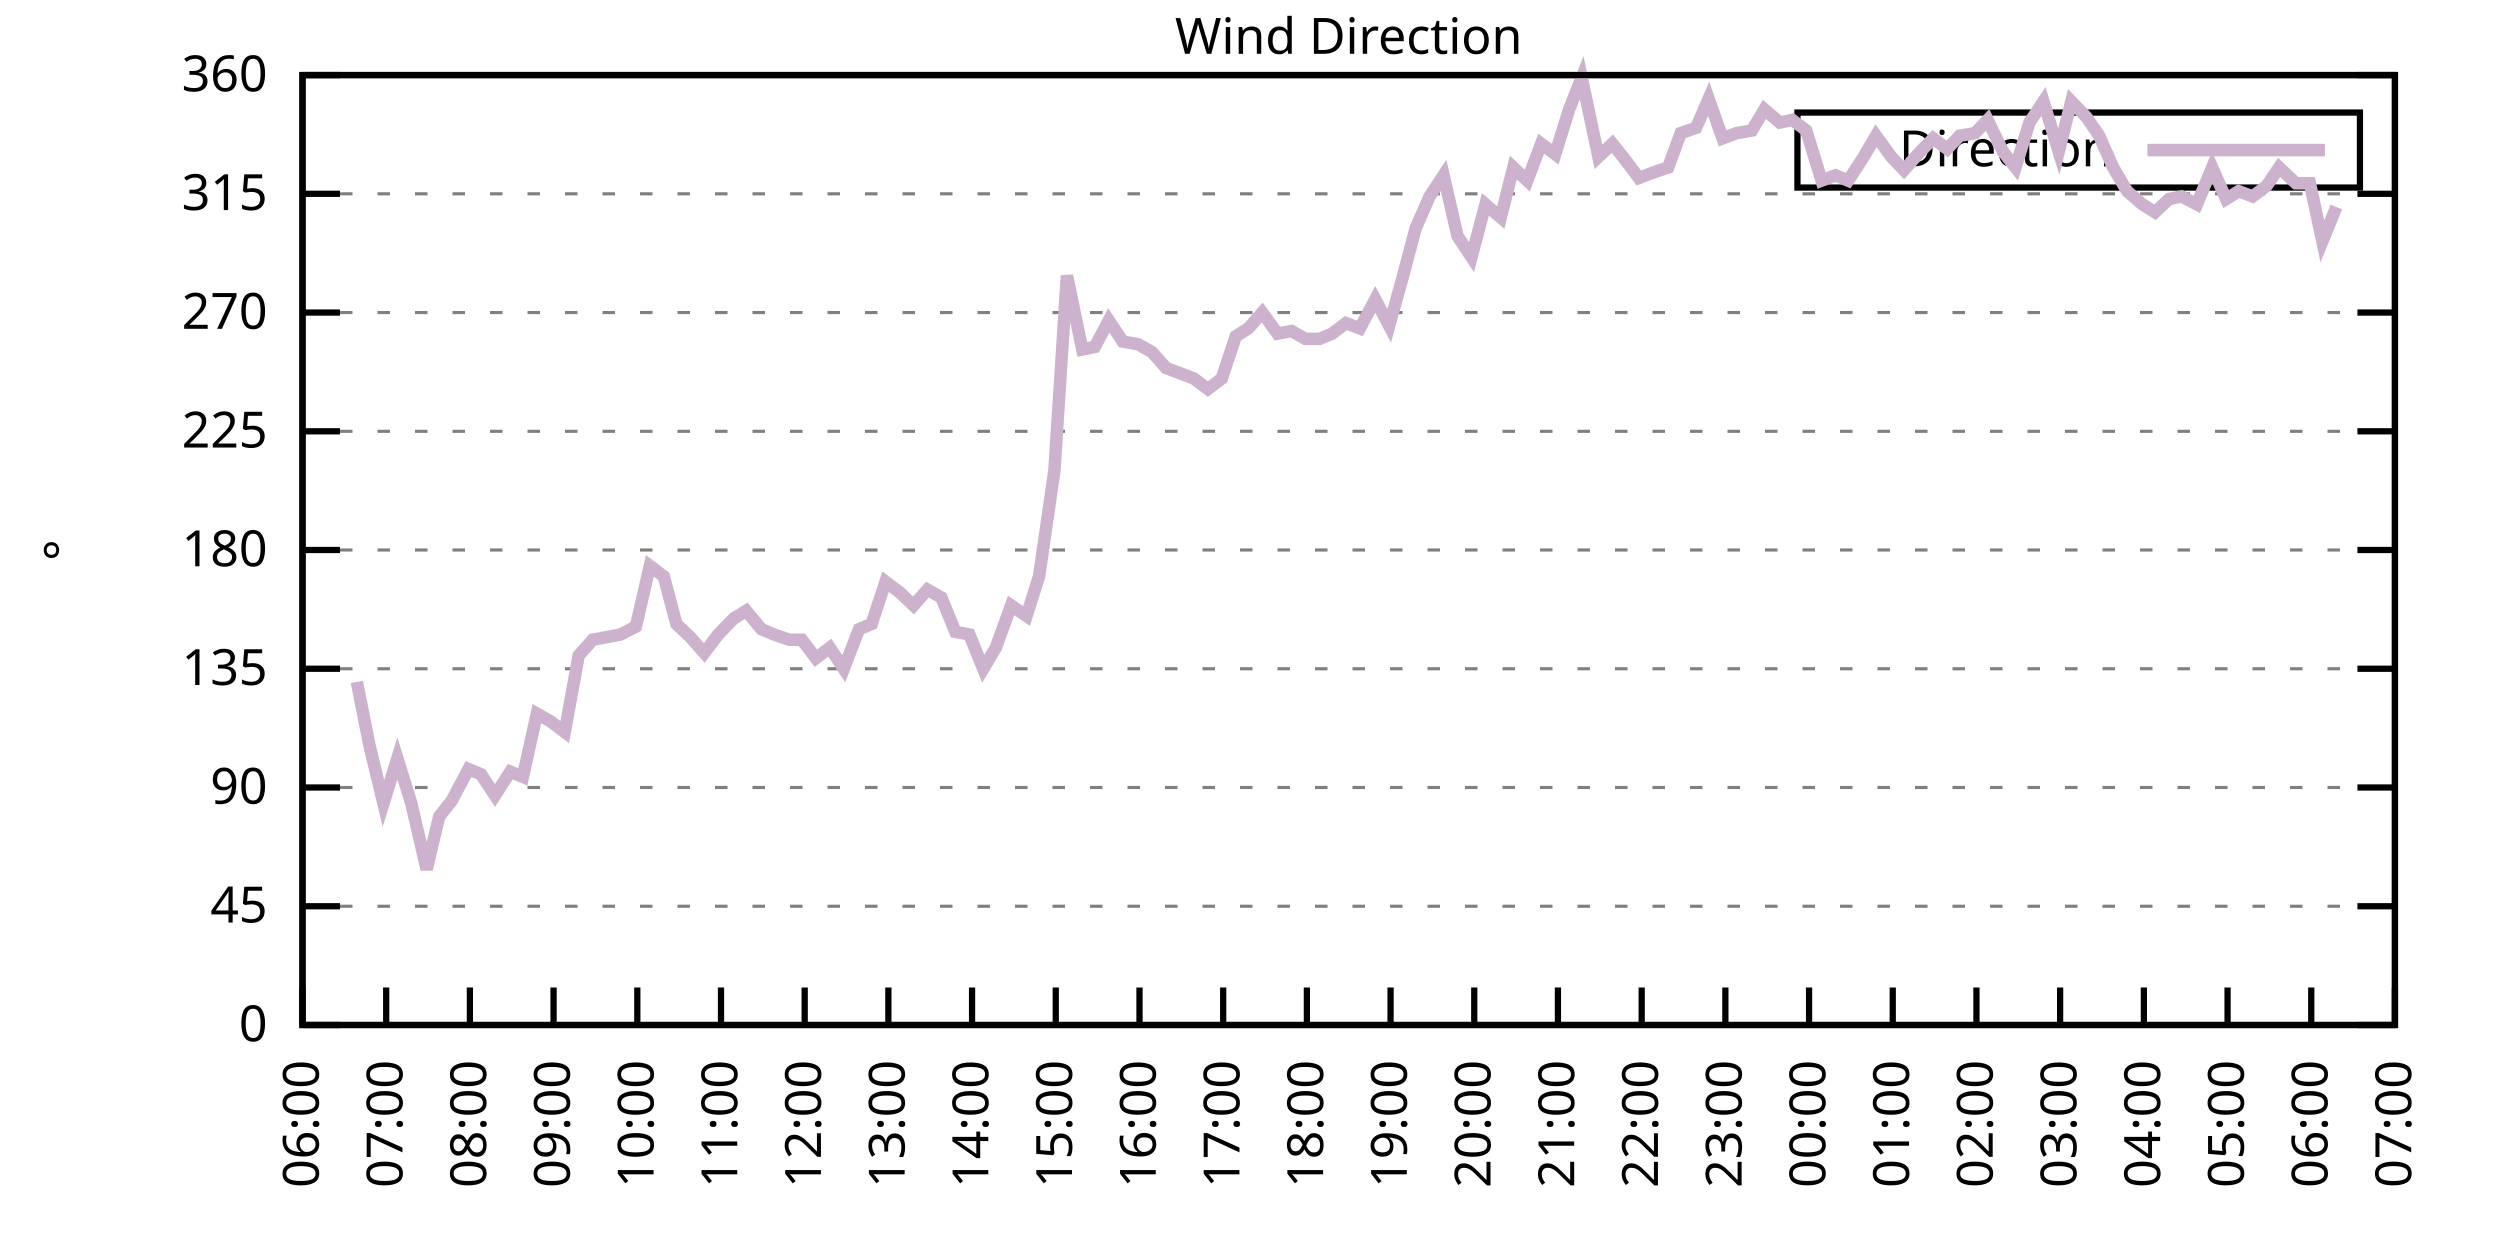
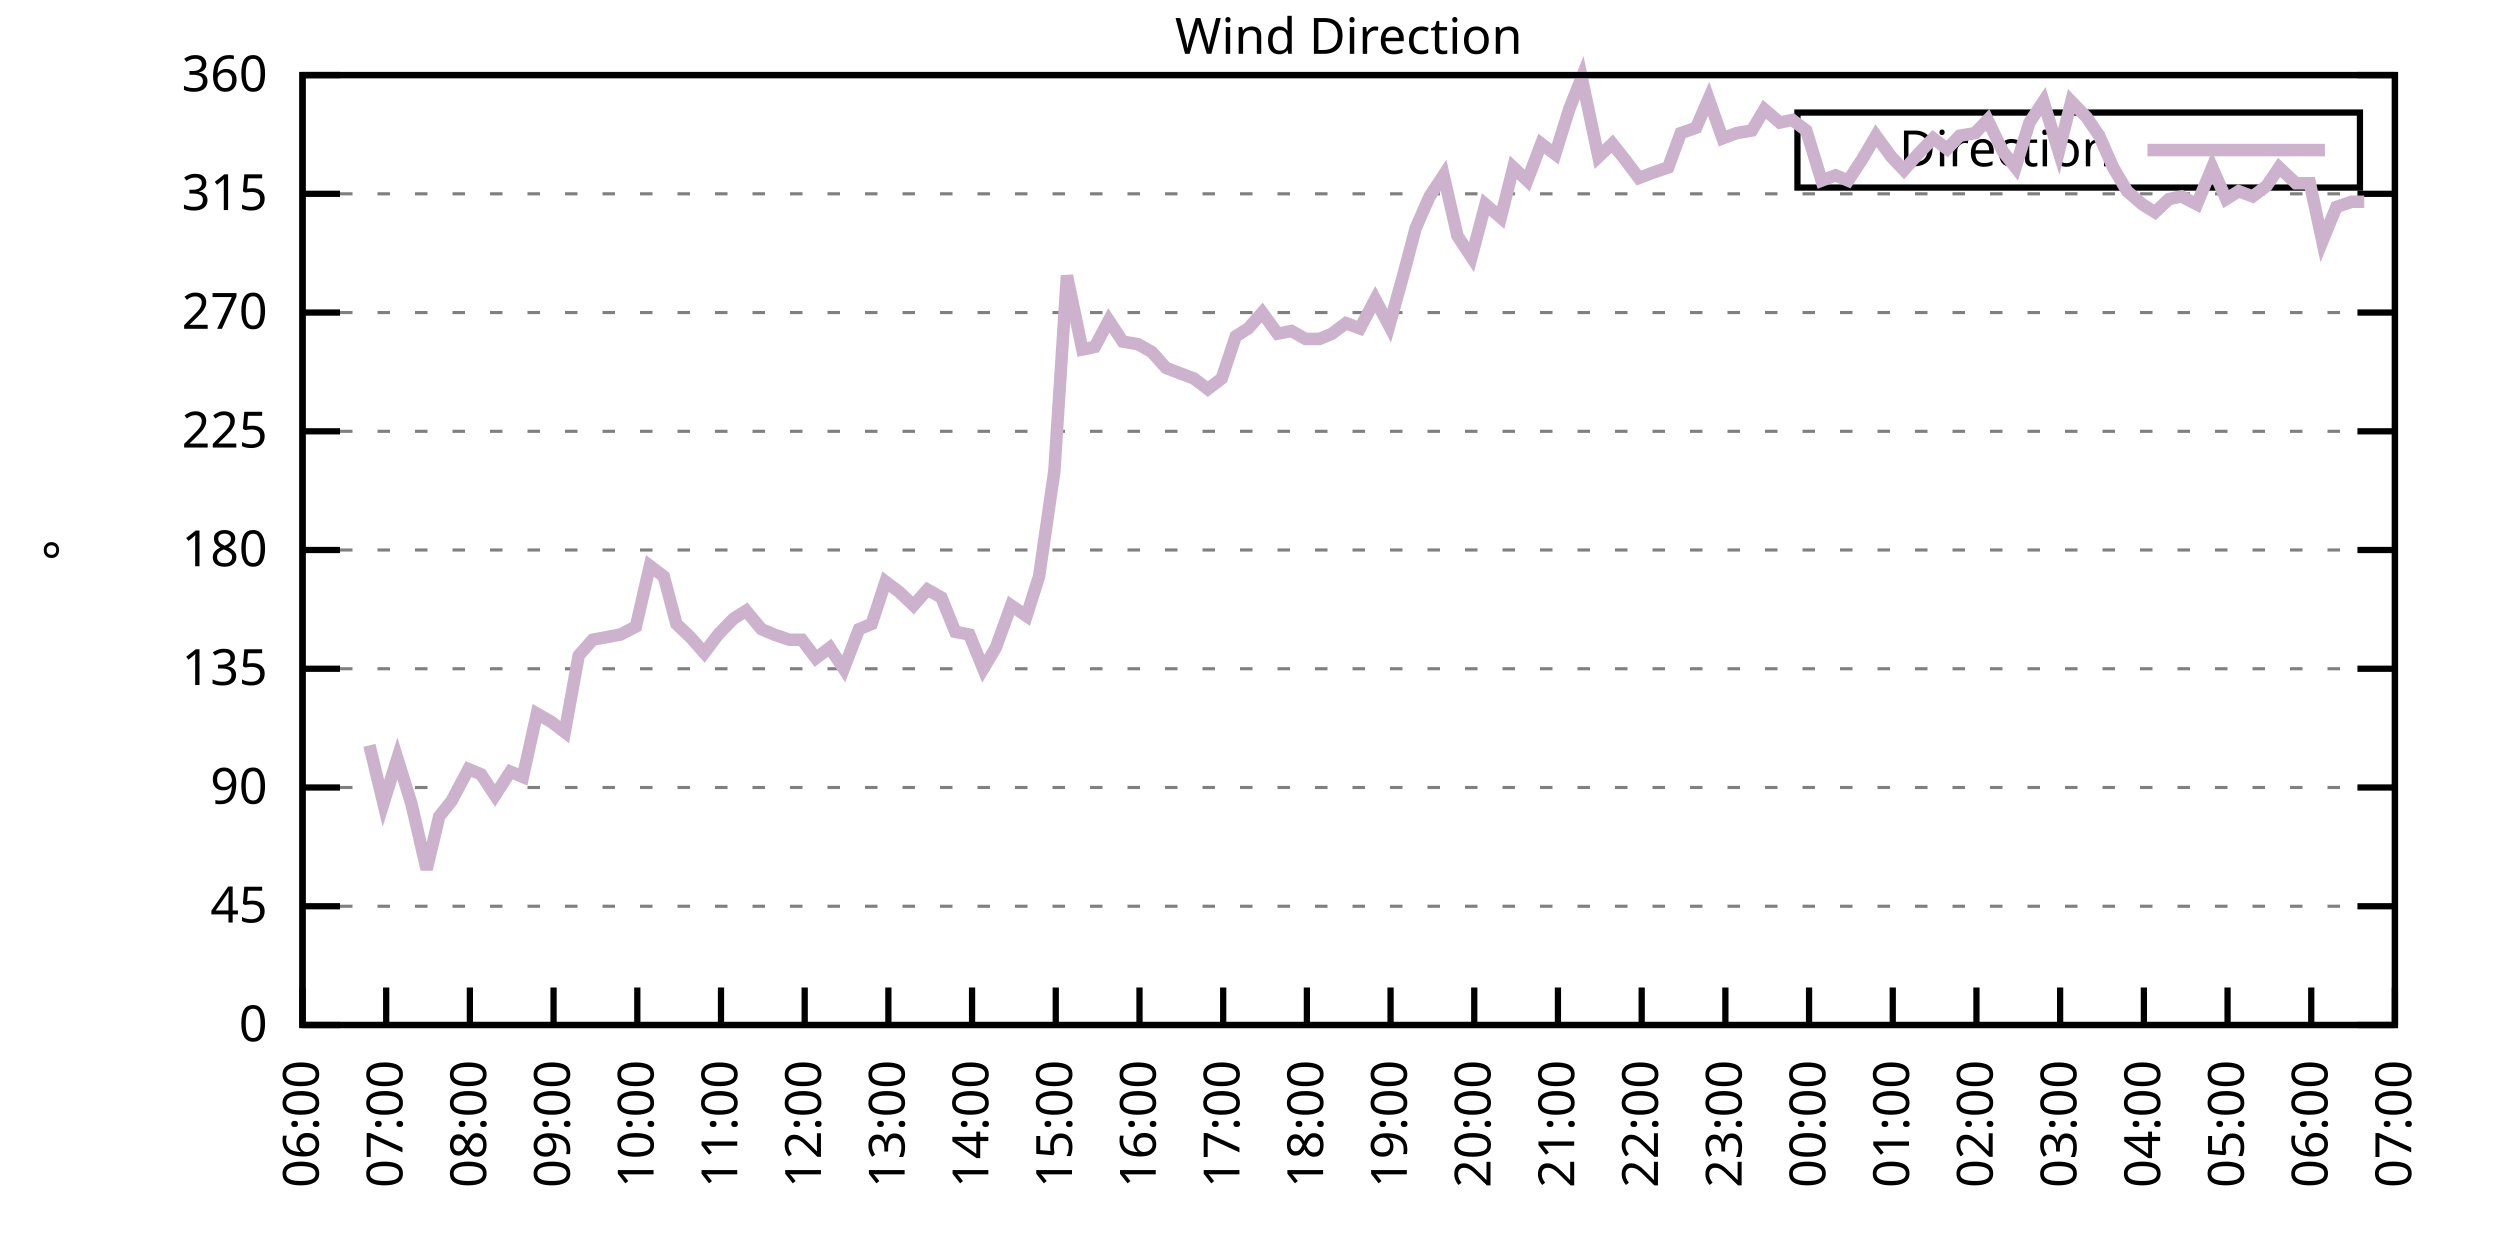
<svg xmlns="http://www.w3.org/2000/svg" xmlns:xlink="http://www.w3.org/1999/xlink" width="400" height="200" viewBox="0 0 400 200">
  <g id="gnuplot_canvas">
    <rect x="0" y="0" width="400" height="200" fill="none" />
    <defs>
      <circle id="gpDot" r="0.5" stroke-width="0.5" stroke="currentColor" />
      <path id="gpPt0" stroke-width="0.333" stroke="currentColor" d="M-1,0 h2 M0,-1 v2" />
      <path id="gpPt1" stroke-width="0.333" stroke="currentColor" d="M-1,-1 L1,1 M1,-1 L-1,1" />
      <path id="gpPt2" stroke-width="0.333" stroke="currentColor" d="M-1,0 L1,0 M0,-1 L0,1 M-1,-1 L1,1 M-1,1 L1,-1" />
      <rect id="gpPt3" stroke-width="0.333" stroke="currentColor" x="-1" y="-1" width="2" height="2" />
      <rect id="gpPt4" stroke-width="0.333" stroke="currentColor" fill="currentColor" x="-1" y="-1" width="2" height="2" />
      <circle id="gpPt5" stroke-width="0.333" stroke="currentColor" cx="0" cy="0" r="1" />
      <use xlink:href="#gpPt5" id="gpPt6" fill="currentColor" stroke="none" />
      <path id="gpPt7" stroke-width="0.333" stroke="currentColor" d="M0,-1.33 L-1.33,0.67 L1.33,0.67 z" />
      <use xlink:href="#gpPt7" id="gpPt8" fill="currentColor" stroke="none" />
      <use xlink:href="#gpPt7" id="gpPt9" stroke="currentColor" transform="rotate(180)" />
      <use xlink:href="#gpPt9" id="gpPt10" fill="currentColor" stroke="none" />
      <use xlink:href="#gpPt3" id="gpPt11" stroke="currentColor" transform="rotate(45)" />
      <use xlink:href="#gpPt11" id="gpPt12" fill="currentColor" stroke="none" />
      <path id="gpPt13" stroke-width="0.333" stroke="currentColor" d="M0,1.330 L1.265,0.411 L0.782,-1.067 L-0.782,-1.076 L-1.265,0.411 z" />
      <use xlink:href="#gpPt13" id="gpPt14" fill="currentColor" stroke="none" />
      <filter id="textbox" filterUnits="objectBoundingBox" x="0" y="0" height="1" width="1">
        <feFlood flood-color="white" flood-opacity="1" result="bgnd" />
        <feComposite in="SourceGraphic" in2="bgnd" operator="atop" />
      </filter>
      <filter id="greybox" filterUnits="objectBoundingBox" x="0" y="0" height="1" width="1">
        <feFlood flood-color="lightgrey" flood-opacity="1" result="grey" />
        <feComposite in="SourceGraphic" in2="grey" operator="atop" />
      </filter>
    </defs>
    <g fill="none" color="white" stroke="currentColor" stroke-width="1.00" stroke-linecap="butt" stroke-linejoin="miter">
</g>
    <g fill="none" color="black" stroke="currentColor" stroke-width="1.00" stroke-linecap="butt" stroke-linejoin="miter">
      <g stroke="none" shape-rendering="crispEdges">
        <polygon fill="rgb(255, 255, 255)" points="48.40,164.00 383.18,164.00 383.18,12.02 48.40,12.02 " />
      </g>
    </g>
    <g fill="none" color="black" stroke="currentColor" stroke-width="1.00" stroke-linecap="butt" stroke-linejoin="miter">
</g>
    <g fill="none" color="black" stroke="black" stroke-width="0.50" stroke-linecap="butt" stroke-linejoin="miter">
</g>
    <g fill="none" color="gray" stroke="currentColor" stroke-width="0.50" stroke-linecap="butt" stroke-linejoin="miter">
      <path stroke="gray" stroke-dasharray="2,4" class="gridline" d="M48.40,164.00 L383.19,164.00  " />
    </g>
    <g fill="none" color="gray" stroke="gray" stroke-width="1.00" stroke-linecap="butt" stroke-linejoin="miter">
</g>
    <g fill="none" color="black" stroke="currentColor" stroke-width="1.00" stroke-linecap="butt" stroke-linejoin="miter">
      <path stroke="black" d="M48.40,164.00 L54.40,164.00 M383.19,164.00 L377.19,164.00  " />
      <g transform="translate(42.80,166.60)" stroke="none" fill="black" font-family="Sans" font-size="8.00" text-anchor="end">
        <text>
          <tspan font-family="Sans"> 0</tspan>
        </text>
      </g>
    </g>
    <g fill="none" color="black" stroke="currentColor" stroke-width="1.00" stroke-linecap="butt" stroke-linejoin="miter">
</g>
    <g fill="none" color="black" stroke="black" stroke-width="0.50" stroke-linecap="butt" stroke-linejoin="miter">
</g>
    <g fill="none" color="gray" stroke="currentColor" stroke-width="0.50" stroke-linecap="butt" stroke-linejoin="miter">
      <path stroke="gray" stroke-dasharray="2,4" class="gridline" d="M48.40,145.00 L383.19,145.00  " />
    </g>
    <g fill="none" color="gray" stroke="gray" stroke-width="1.00" stroke-linecap="butt" stroke-linejoin="miter">
</g>
    <g fill="none" color="black" stroke="currentColor" stroke-width="1.00" stroke-linecap="butt" stroke-linejoin="miter">
      <path stroke="black" d="M48.40,145.00 L54.40,145.00 M383.19,145.00 L377.19,145.00  " />
      <g transform="translate(42.80,147.60)" stroke="none" fill="black" font-family="Sans" font-size="8.00" text-anchor="end">
        <text>
          <tspan font-family="Sans"> 45</tspan>
        </text>
      </g>
    </g>
    <g fill="none" color="black" stroke="currentColor" stroke-width="1.00" stroke-linecap="butt" stroke-linejoin="miter">
</g>
    <g fill="none" color="black" stroke="black" stroke-width="0.50" stroke-linecap="butt" stroke-linejoin="miter">
</g>
    <g fill="none" color="gray" stroke="currentColor" stroke-width="0.50" stroke-linecap="butt" stroke-linejoin="miter">
      <path stroke="gray" stroke-dasharray="2,4" class="gridline" d="M48.40,126.00 L383.19,126.00  " />
    </g>
    <g fill="none" color="gray" stroke="gray" stroke-width="1.00" stroke-linecap="butt" stroke-linejoin="miter">
</g>
    <g fill="none" color="black" stroke="currentColor" stroke-width="1.00" stroke-linecap="butt" stroke-linejoin="miter">
      <path stroke="black" d="M48.40,126.00 L54.40,126.00 M383.19,126.00 L377.19,126.00  " />
      <g transform="translate(42.80,128.60)" stroke="none" fill="black" font-family="Sans" font-size="8.00" text-anchor="end">
        <text>
          <tspan font-family="Sans"> 90</tspan>
        </text>
      </g>
    </g>
    <g fill="none" color="black" stroke="currentColor" stroke-width="1.00" stroke-linecap="butt" stroke-linejoin="miter">
</g>
    <g fill="none" color="black" stroke="black" stroke-width="0.50" stroke-linecap="butt" stroke-linejoin="miter">
</g>
    <g fill="none" color="gray" stroke="currentColor" stroke-width="0.50" stroke-linecap="butt" stroke-linejoin="miter">
      <path stroke="gray" stroke-dasharray="2,4" class="gridline" d="M48.40,107.00 L383.19,107.00  " />
    </g>
    <g fill="none" color="gray" stroke="gray" stroke-width="1.00" stroke-linecap="butt" stroke-linejoin="miter">
</g>
    <g fill="none" color="black" stroke="currentColor" stroke-width="1.00" stroke-linecap="butt" stroke-linejoin="miter">
      <path stroke="black" d="M48.40,107.00 L54.40,107.00 M383.19,107.00 L377.19,107.00  " />
      <g transform="translate(42.80,109.60)" stroke="none" fill="black" font-family="Sans" font-size="8.00" text-anchor="end">
        <text>
          <tspan font-family="Sans"> 135</tspan>
        </text>
      </g>
    </g>
    <g fill="none" color="black" stroke="currentColor" stroke-width="1.00" stroke-linecap="butt" stroke-linejoin="miter">
</g>
    <g fill="none" color="black" stroke="black" stroke-width="0.50" stroke-linecap="butt" stroke-linejoin="miter">
</g>
    <g fill="none" color="gray" stroke="currentColor" stroke-width="0.50" stroke-linecap="butt" stroke-linejoin="miter">
      <path stroke="gray" stroke-dasharray="2,4" class="gridline" d="M48.40,88.00 L383.19,88.00  " />
    </g>
    <g fill="none" color="gray" stroke="gray" stroke-width="1.00" stroke-linecap="butt" stroke-linejoin="miter">
</g>
    <g fill="none" color="black" stroke="currentColor" stroke-width="1.00" stroke-linecap="butt" stroke-linejoin="miter">
      <path stroke="black" d="M48.40,88.00 L54.40,88.00 M383.19,88.00 L377.19,88.00  " />
      <g transform="translate(42.80,90.60)" stroke="none" fill="black" font-family="Sans" font-size="8.00" text-anchor="end">
        <text>
          <tspan font-family="Sans"> 180</tspan>
        </text>
      </g>
    </g>
    <g fill="none" color="black" stroke="currentColor" stroke-width="1.00" stroke-linecap="butt" stroke-linejoin="miter">
</g>
    <g fill="none" color="black" stroke="black" stroke-width="0.50" stroke-linecap="butt" stroke-linejoin="miter">
</g>
    <g fill="none" color="gray" stroke="currentColor" stroke-width="0.50" stroke-linecap="butt" stroke-linejoin="miter">
      <path stroke="gray" stroke-dasharray="2,4" class="gridline" d="M48.40,69.01 L383.19,69.01  " />
    </g>
    <g fill="none" color="gray" stroke="gray" stroke-width="1.00" stroke-linecap="butt" stroke-linejoin="miter">
</g>
    <g fill="none" color="black" stroke="currentColor" stroke-width="1.00" stroke-linecap="butt" stroke-linejoin="miter">
      <path stroke="black" d="M48.40,69.01 L54.40,69.01 M383.19,69.01 L377.19,69.01  " />
      <g transform="translate(42.80,71.61)" stroke="none" fill="black" font-family="Sans" font-size="8.00" text-anchor="end">
        <text>
          <tspan font-family="Sans"> 225</tspan>
        </text>
      </g>
    </g>
    <g fill="none" color="black" stroke="currentColor" stroke-width="1.00" stroke-linecap="butt" stroke-linejoin="miter">
</g>
    <g fill="none" color="black" stroke="black" stroke-width="0.50" stroke-linecap="butt" stroke-linejoin="miter">
</g>
    <g fill="none" color="gray" stroke="currentColor" stroke-width="0.50" stroke-linecap="butt" stroke-linejoin="miter">
      <path stroke="gray" stroke-dasharray="2,4" class="gridline" d="M48.40,50.01 L383.19,50.01  " />
    </g>
    <g fill="none" color="gray" stroke="gray" stroke-width="1.00" stroke-linecap="butt" stroke-linejoin="miter">
</g>
    <g fill="none" color="black" stroke="currentColor" stroke-width="1.00" stroke-linecap="butt" stroke-linejoin="miter">
      <path stroke="black" d="M48.40,50.01 L54.40,50.01 M383.19,50.01 L377.19,50.01  " />
      <g transform="translate(42.80,52.61)" stroke="none" fill="black" font-family="Sans" font-size="8.00" text-anchor="end">
        <text>
          <tspan font-family="Sans"> 270</tspan>
        </text>
      </g>
    </g>
    <g fill="none" color="black" stroke="currentColor" stroke-width="1.00" stroke-linecap="butt" stroke-linejoin="miter">
</g>
    <g fill="none" color="black" stroke="black" stroke-width="0.50" stroke-linecap="butt" stroke-linejoin="miter">
</g>
    <g fill="none" color="gray" stroke="currentColor" stroke-width="0.50" stroke-linecap="butt" stroke-linejoin="miter">
      <path stroke="gray" stroke-dasharray="2,4" class="gridline" d="M48.40,31.01 L383.19,31.01  " />
    </g>
    <g fill="none" color="gray" stroke="gray" stroke-width="1.00" stroke-linecap="butt" stroke-linejoin="miter">
</g>
    <g fill="none" color="black" stroke="currentColor" stroke-width="1.00" stroke-linecap="butt" stroke-linejoin="miter">
      <path stroke="black" d="M48.40,31.01 L54.40,31.01 M383.19,31.01 L377.19,31.01  " />
      <g transform="translate(42.80,33.61)" stroke="none" fill="black" font-family="Sans" font-size="8.00" text-anchor="end">
        <text>
          <tspan font-family="Sans"> 315</tspan>
        </text>
      </g>
    </g>
    <g fill="none" color="black" stroke="currentColor" stroke-width="1.00" stroke-linecap="butt" stroke-linejoin="miter">
</g>
    <g fill="none" color="black" stroke="black" stroke-width="0.50" stroke-linecap="butt" stroke-linejoin="miter">
</g>
    <g fill="none" color="gray" stroke="currentColor" stroke-width="0.50" stroke-linecap="butt" stroke-linejoin="miter">
      <path stroke="gray" stroke-dasharray="2,4" class="gridline" d="M48.40,12.01 L383.19,12.01  " />
    </g>
    <g fill="none" color="gray" stroke="gray" stroke-width="1.00" stroke-linecap="butt" stroke-linejoin="miter">
</g>
    <g fill="none" color="black" stroke="currentColor" stroke-width="1.00" stroke-linecap="butt" stroke-linejoin="miter">
      <path stroke="black" d="M48.40,12.01 L54.40,12.01 M383.19,12.01 L377.19,12.01  " />
      <g transform="translate(42.80,14.61)" stroke="none" fill="black" font-family="Sans" font-size="8.00" text-anchor="end">
        <text>
          <tspan font-family="Sans"> 360</tspan>
        </text>
      </g>
    </g>
    <g fill="none" color="black" stroke="currentColor" stroke-width="1.00" stroke-linecap="butt" stroke-linejoin="miter">
      <path stroke="black" d="M48.40,164.00 L48.40,158.00  " />
      <g transform="translate(51.00,169.60) rotate(270.00)" stroke="none" fill="black" font-family="Sans" font-size="8.00" text-anchor="end">
        <text>
          <tspan font-family="Sans">06:00</tspan>
        </text>
      </g>
    </g>
    <g fill="none" color="black" stroke="currentColor" stroke-width="1.00" stroke-linecap="butt" stroke-linejoin="miter">
      <path stroke="black" d="M61.79,164.00 L61.79,158.00  " />
      <g transform="translate(64.39,169.60) rotate(270.00)" stroke="none" fill="black" font-family="Sans" font-size="8.00" text-anchor="end">
        <text>
          <tspan font-family="Sans">07:00</tspan>
        </text>
      </g>
    </g>
    <g fill="none" color="black" stroke="currentColor" stroke-width="1.00" stroke-linecap="butt" stroke-linejoin="miter">
      <path stroke="black" d="M75.18,164.00 L75.18,158.00  " />
      <g transform="translate(77.78,169.60) rotate(270.00)" stroke="none" fill="black" font-family="Sans" font-size="8.00" text-anchor="end">
        <text>
          <tspan font-family="Sans">08:00</tspan>
        </text>
      </g>
    </g>
    <g fill="none" color="black" stroke="currentColor" stroke-width="1.00" stroke-linecap="butt" stroke-linejoin="miter">
      <path stroke="black" d="M88.57,164.00 L88.57,158.00  " />
      <g transform="translate(91.17,169.60) rotate(270.00)" stroke="none" fill="black" font-family="Sans" font-size="8.00" text-anchor="end">
        <text>
          <tspan font-family="Sans">09:00</tspan>
        </text>
      </g>
    </g>
    <g fill="none" color="black" stroke="currentColor" stroke-width="1.00" stroke-linecap="butt" stroke-linejoin="miter">
      <path stroke="black" d="M101.97,164.00 L101.97,158.00  " />
      <g transform="translate(104.57,169.60) rotate(270.00)" stroke="none" fill="black" font-family="Sans" font-size="8.00" text-anchor="end">
        <text>
          <tspan font-family="Sans">10:00</tspan>
        </text>
      </g>
    </g>
    <g fill="none" color="black" stroke="currentColor" stroke-width="1.00" stroke-linecap="butt" stroke-linejoin="miter">
      <path stroke="black" d="M115.36,164.00 L115.36,158.00  " />
      <g transform="translate(117.96,169.60) rotate(270.00)" stroke="none" fill="black" font-family="Sans" font-size="8.00" text-anchor="end">
        <text>
          <tspan font-family="Sans">11:00</tspan>
        </text>
      </g>
    </g>
    <g fill="none" color="black" stroke="currentColor" stroke-width="1.00" stroke-linecap="butt" stroke-linejoin="miter">
      <path stroke="black" d="M128.75,164.00 L128.75,158.00  " />
      <g transform="translate(131.35,169.60) rotate(270.00)" stroke="none" fill="black" font-family="Sans" font-size="8.00" text-anchor="end">
        <text>
          <tspan font-family="Sans">12:00</tspan>
        </text>
      </g>
    </g>
    <g fill="none" color="black" stroke="currentColor" stroke-width="1.00" stroke-linecap="butt" stroke-linejoin="miter">
      <path stroke="black" d="M142.14,164.00 L142.14,158.00  " />
      <g transform="translate(144.74,169.60) rotate(270.00)" stroke="none" fill="black" font-family="Sans" font-size="8.00" text-anchor="end">
        <text>
          <tspan font-family="Sans">13:00</tspan>
        </text>
      </g>
    </g>
    <g fill="none" color="black" stroke="currentColor" stroke-width="1.00" stroke-linecap="butt" stroke-linejoin="miter">
      <path stroke="black" d="M155.53,164.00 L155.53,158.00  " />
      <g transform="translate(158.13,169.60) rotate(270.00)" stroke="none" fill="black" font-family="Sans" font-size="8.00" text-anchor="end">
        <text>
          <tspan font-family="Sans">14:00</tspan>
        </text>
      </g>
    </g>
    <g fill="none" color="black" stroke="currentColor" stroke-width="1.00" stroke-linecap="butt" stroke-linejoin="miter">
      <path stroke="black" d="M168.92,164.00 L168.92,158.00  " />
      <g transform="translate(171.52,169.60) rotate(270.00)" stroke="none" fill="black" font-family="Sans" font-size="8.00" text-anchor="end">
        <text>
          <tspan font-family="Sans">15:00</tspan>
        </text>
      </g>
    </g>
    <g fill="none" color="black" stroke="currentColor" stroke-width="1.00" stroke-linecap="butt" stroke-linejoin="miter">
      <path stroke="black" d="M182.32,164.00 L182.32,158.00  " />
      <g transform="translate(184.92,169.60) rotate(270.00)" stroke="none" fill="black" font-family="Sans" font-size="8.00" text-anchor="end">
        <text>
          <tspan font-family="Sans">16:00</tspan>
        </text>
      </g>
    </g>
    <g fill="none" color="black" stroke="currentColor" stroke-width="1.00" stroke-linecap="butt" stroke-linejoin="miter">
      <path stroke="black" d="M195.71,164.00 L195.71,158.00  " />
      <g transform="translate(198.31,169.60) rotate(270.00)" stroke="none" fill="black" font-family="Sans" font-size="8.00" text-anchor="end">
        <text>
          <tspan font-family="Sans">17:00</tspan>
        </text>
      </g>
    </g>
    <g fill="none" color="black" stroke="currentColor" stroke-width="1.00" stroke-linecap="butt" stroke-linejoin="miter">
      <path stroke="black" d="M209.10,164.00 L209.10,158.00  " />
      <g transform="translate(211.70,169.60) rotate(270.00)" stroke="none" fill="black" font-family="Sans" font-size="8.00" text-anchor="end">
        <text>
          <tspan font-family="Sans">18:00</tspan>
        </text>
      </g>
    </g>
    <g fill="none" color="black" stroke="currentColor" stroke-width="1.00" stroke-linecap="butt" stroke-linejoin="miter">
      <path stroke="black" d="M222.49,164.00 L222.49,158.00  " />
      <g transform="translate(225.09,169.60) rotate(270.00)" stroke="none" fill="black" font-family="Sans" font-size="8.00" text-anchor="end">
        <text>
          <tspan font-family="Sans">19:00</tspan>
        </text>
      </g>
    </g>
    <g fill="none" color="black" stroke="currentColor" stroke-width="1.00" stroke-linecap="butt" stroke-linejoin="miter">
      <path stroke="black" d="M235.88,164.00 L235.88,158.00  " />
      <g transform="translate(238.48,169.60) rotate(270.00)" stroke="none" fill="black" font-family="Sans" font-size="8.00" text-anchor="end">
        <text>
          <tspan font-family="Sans">20:00</tspan>
        </text>
      </g>
    </g>
    <g fill="none" color="black" stroke="currentColor" stroke-width="1.00" stroke-linecap="butt" stroke-linejoin="miter">
      <path stroke="black" d="M249.27,164.00 L249.27,158.00  " />
      <g transform="translate(251.87,169.60) rotate(270.00)" stroke="none" fill="black" font-family="Sans" font-size="8.00" text-anchor="end">
        <text>
          <tspan font-family="Sans">21:00</tspan>
        </text>
      </g>
    </g>
    <g fill="none" color="black" stroke="currentColor" stroke-width="1.00" stroke-linecap="butt" stroke-linejoin="miter">
      <path stroke="black" d="M262.67,164.00 L262.67,158.00  " />
      <g transform="translate(265.27,169.60) rotate(270.00)" stroke="none" fill="black" font-family="Sans" font-size="8.00" text-anchor="end">
        <text>
          <tspan font-family="Sans">22:00</tspan>
        </text>
      </g>
    </g>
    <g fill="none" color="black" stroke="currentColor" stroke-width="1.00" stroke-linecap="butt" stroke-linejoin="miter">
      <path stroke="black" d="M276.06,164.00 L276.06,158.00  " />
      <g transform="translate(278.66,169.60) rotate(270.00)" stroke="none" fill="black" font-family="Sans" font-size="8.00" text-anchor="end">
        <text>
          <tspan font-family="Sans">23:00</tspan>
        </text>
      </g>
    </g>
    <g fill="none" color="black" stroke="currentColor" stroke-width="1.00" stroke-linecap="butt" stroke-linejoin="miter">
      <path stroke="black" d="M289.45,164.00 L289.45,158.00  " />
      <g transform="translate(292.05,169.60) rotate(270.00)" stroke="none" fill="black" font-family="Sans" font-size="8.00" text-anchor="end">
        <text>
          <tspan font-family="Sans">00:00</tspan>
        </text>
      </g>
    </g>
    <g fill="none" color="black" stroke="currentColor" stroke-width="1.00" stroke-linecap="butt" stroke-linejoin="miter">
      <path stroke="black" d="M302.84,164.00 L302.84,158.00  " />
      <g transform="translate(305.44,169.60) rotate(270.00)" stroke="none" fill="black" font-family="Sans" font-size="8.00" text-anchor="end">
        <text>
          <tspan font-family="Sans">01:00</tspan>
        </text>
      </g>
    </g>
    <g fill="none" color="black" stroke="currentColor" stroke-width="1.00" stroke-linecap="butt" stroke-linejoin="miter">
      <path stroke="black" d="M316.23,164.00 L316.23,158.00  " />
      <g transform="translate(318.83,169.60) rotate(270.00)" stroke="none" fill="black" font-family="Sans" font-size="8.00" text-anchor="end">
        <text>
          <tspan font-family="Sans">02:00</tspan>
        </text>
      </g>
    </g>
    <g fill="none" color="black" stroke="currentColor" stroke-width="1.00" stroke-linecap="butt" stroke-linejoin="miter">
      <path stroke="black" d="M329.62,164.00 L329.62,158.00  " />
      <g transform="translate(332.22,169.60) rotate(270.00)" stroke="none" fill="black" font-family="Sans" font-size="8.00" text-anchor="end">
        <text>
          <tspan font-family="Sans">03:00</tspan>
        </text>
      </g>
    </g>
    <g fill="none" color="black" stroke="currentColor" stroke-width="1.00" stroke-linecap="butt" stroke-linejoin="miter">
      <path stroke="black" d="M343.02,164.00 L343.02,158.00  " />
      <g transform="translate(345.62,169.60) rotate(270.00)" stroke="none" fill="black" font-family="Sans" font-size="8.00" text-anchor="end">
        <text>
          <tspan font-family="Sans">04:00</tspan>
        </text>
      </g>
    </g>
    <g fill="none" color="black" stroke="currentColor" stroke-width="1.00" stroke-linecap="butt" stroke-linejoin="miter">
      <path stroke="black" d="M356.41,164.00 L356.41,158.00  " />
      <g transform="translate(359.01,169.60) rotate(270.00)" stroke="none" fill="black" font-family="Sans" font-size="8.00" text-anchor="end">
        <text>
          <tspan font-family="Sans">05:00</tspan>
        </text>
      </g>
    </g>
    <g fill="none" color="black" stroke="currentColor" stroke-width="1.00" stroke-linecap="butt" stroke-linejoin="miter">
      <path stroke="black" d="M369.80,164.00 L369.80,158.00  " />
      <g transform="translate(372.40,169.60) rotate(270.00)" stroke="none" fill="black" font-family="Sans" font-size="8.00" text-anchor="end">
        <text>
          <tspan font-family="Sans">06:00</tspan>
        </text>
      </g>
    </g>
    <g fill="none" color="black" stroke="currentColor" stroke-width="1.00" stroke-linecap="butt" stroke-linejoin="miter">
      <path stroke="black" d="M383.19,164.00 L383.19,158.00  " />
      <g transform="translate(385.79,169.60) rotate(270.00)" stroke="none" fill="black" font-family="Sans" font-size="8.00" text-anchor="end">
        <text>
          <tspan font-family="Sans">07:00</tspan>
        </text>
      </g>
    </g>
    <g fill="none" color="black" stroke="currentColor" stroke-width="1.00" stroke-linecap="butt" stroke-linejoin="miter">
</g>
    <g fill="none" color="black" stroke="currentColor" stroke-width="1.00" stroke-linecap="butt" stroke-linejoin="miter">
      <path stroke="black" d="M48.40,12.01 L48.40,164.00 L383.19,164.00 L383.19,12.01 L48.40,12.01 Z  " />
    </g>
    <g fill="none" color="black" stroke="currentColor" stroke-width="1.00" stroke-linecap="butt" stroke-linejoin="miter">
</g>
    <g fill="none" color="black" stroke="currentColor" stroke-width="1.00" stroke-linecap="butt" stroke-linejoin="miter">
      <path stroke="black" d="M287.59,30.01 L287.59,18.01 L377.59,18.01 L377.59,30.01 L287.59,30.01 Z  " />
    </g>
    <g id="Wind_direction_plot_1">
      <g fill="none" color="white" stroke="black" stroke-width="2.00" stroke-linecap="butt" stroke-linejoin="miter">
</g>
      <g fill="none" color="black" stroke="currentColor" stroke-width="2.00" stroke-linecap="butt" stroke-linejoin="miter">
        <g transform="translate(337.99,26.61)" stroke="none" fill="black" font-family="Sans" font-size="8.00" text-anchor="end">
          <text>
            <tspan font-family="Sans">Direction</tspan>
          </text>
        </g>
      </g>
      <g fill="none" color="black" stroke="currentColor" stroke-width="2.00" stroke-linecap="butt" stroke-linejoin="miter">
-         <path stroke="rgb(204, 178, 204)" d="M343.59,24.01 L371.99,24.01 M57.10,109.11 L59.11,119.25 L61.35,128.54 L63.58,121.36 L65.81,128.54 L68.26,139.09   L70.27,130.65 L72.28,128.11 L74.96,123.05 L76.97,123.89 L79.20,127.27 L81.66,123.47 L83.66,124.31 L85.90,114.18   L88.13,115.45 L90.36,117.14 L92.59,104.89 L94.82,102.36 L97.06,101.94 L99.29,101.52 L101.74,100.25 L103.98,90.54   L106.21,92.23 L108.22,99.83 L110.45,101.94 L112.68,104.47 L114.91,101.52 L117.37,98.98 L119.38,97.72 L121.83,100.67   L123.84,101.52 L126.29,102.36 L128.30,102.36 L130.54,105.31 L132.77,103.63 L135.00,107.00 L137.45,100.67 L139.46,99.83   L141.69,93.07 L143.93,94.76 L146.16,96.87 L148.39,94.34 L150.62,95.60 L152.85,101.09 L155.09,101.52 L157.32,107.00   L159.33,103.63 L161.78,96.87 L164.24,98.56 L166.25,92.23 L168.70,75.34 L170.71,44.10 L173.17,55.92 L175.17,55.50   L177.41,51.27 L179.64,54.65 L182.09,55.07 L184.32,56.34 L186.56,58.87 L188.79,59.72 L191.02,60.56 L193.25,62.25   L195.48,60.56 L197.72,53.81 L199.73,52.54 L201.96,50.01 L204.41,53.39 L206.64,52.96 L208.88,54.23 L211.11,54.23   L213.12,53.39 L215.35,51.70 L217.58,52.54 L220.04,47.90 L222.27,52.12 L224.50,44.10 L226.51,36.50 L228.74,31.43   L230.97,28.05 L233.20,37.76 L235.44,41.14 L237.67,32.70 L240.12,34.81 L242.13,26.79 L244.36,28.90 L246.60,22.99   L248.83,24.68 L251.06,17.50 L253.07,12.43 L255.75,25.10 L257.98,22.99 L259.99,25.52 L262.22,28.48 L264.45,27.63   L266.91,26.79 L268.92,21.30 L271.37,20.45 L273.38,15.81 L275.61,22.14 L277.84,21.30 L280.30,20.88 L282.31,17.50   L284.76,19.61 L286.77,19.19 L289.00,20.88 L291.46,28.90 L293.69,28.05 L295.70,28.90 L297.93,25.52 L300.16,21.72   L302.62,25.10 L304.63,27.21 L306.86,24.68 L309.31,22.14 L311.54,23.83 L313.55,21.72 L316.01,21.30 L318.02,19.19   L320.47,24.25 L322.48,26.79 L324.71,19.61 L326.95,16.23 L329.40,24.25 L331.41,16.23 L333.86,18.77 L335.87,21.72   L338.10,26.79 L340.34,30.59 L342.79,32.70 L344.80,33.96 L347.03,31.85 L349.04,31.43 L351.50,32.70 L353.95,26.79   L356.18,31.85 L358.19,30.59 L360.42,31.43 L362.66,29.74 L364.66,26.79 L367.34,29.32 L369.58,29.32 L371.58,38.61   L373.82,33.12  " />
+         <path stroke="rgb(204, 178, 204)" d="M343.59,24.01 L371.99,24.01 M59.11,119.25 L61.35,128.54 L63.58,121.36 L65.81,128.54 L68.26,139.09 L70.27,130.65   L72.28,128.11 L74.96,123.05 L76.97,123.89 L79.20,127.27 L81.66,123.47 L83.66,124.31 L85.90,114.18 L88.13,115.45   L90.36,117.14 L92.59,104.89 L94.82,102.36 L97.06,101.94 L99.29,101.52 L101.74,100.25 L103.98,90.54 L106.21,92.23   L108.22,99.83 L110.45,101.94 L112.68,104.47 L114.91,101.52 L117.37,98.98 L119.38,97.72 L121.83,100.67 L123.84,101.52   L126.29,102.36 L128.30,102.36 L130.54,105.31 L132.77,103.63 L135.00,107.00 L137.45,100.67 L139.46,99.83 L141.69,93.07   L143.93,94.76 L146.16,96.87 L148.39,94.34 L150.62,95.60 L152.85,101.09 L155.09,101.52 L157.32,107.00 L159.33,103.63   L161.78,96.87 L164.24,98.56 L166.25,92.23 L168.70,75.34 L170.71,44.10 L173.17,55.92 L175.17,55.50 L177.41,51.27   L179.64,54.65 L182.09,55.07 L184.32,56.34 L186.56,58.87 L188.79,59.72 L191.02,60.56 L193.25,62.25 L195.48,60.56   L197.72,53.81 L199.73,52.54 L201.96,50.01 L204.41,53.39 L206.64,52.96 L208.88,54.23 L211.11,54.23 L213.12,53.39   L215.35,51.70 L217.58,52.54 L220.04,47.90 L222.27,52.12 L224.50,44.10 L226.51,36.50 L228.74,31.43 L230.97,28.05   L233.20,37.76 L235.44,41.14 L237.67,32.70 L240.12,34.81 L242.13,26.79 L244.36,28.90 L246.60,22.99 L248.83,24.68   L251.06,17.50 L253.07,12.43 L255.75,25.10 L257.98,22.99 L259.99,25.52 L262.22,28.48 L264.45,27.63 L266.91,26.79   L268.92,21.30 L271.37,20.45 L273.38,15.81 L275.61,22.14 L277.84,21.30 L280.30,20.88 L282.31,17.50 L284.76,19.61   L286.77,19.19 L289.00,20.88 L291.46,28.90 L293.69,28.05 L295.70,28.90 L297.93,25.52 L300.16,21.72 L302.62,25.10   L304.63,27.21 L306.86,24.68 L309.31,22.14 L311.54,23.83 L313.55,21.72 L316.01,21.30 L318.02,19.19 L320.47,24.25   L322.48,26.79 L324.71,19.61 L326.95,16.23 L329.40,24.25 L331.41,16.23 L333.86,18.77 L335.87,21.72 L338.10,26.79   L340.34,30.59 L342.79,32.70 L344.80,33.96 L347.03,31.85 L349.04,31.43 L351.50,32.70 L353.95,26.79 L356.18,31.85   L358.19,30.59 L360.42,31.43 L362.66,29.74 L364.66,26.79 L367.34,29.32 L369.58,29.32 L371.58,38.61 L373.82,33.12   L376.27,32.28 L378.28,32.28  " />
      </g>
    </g>
    <g fill="none" color="black" stroke="currentColor" stroke-width="2.00" stroke-linecap="butt" stroke-linejoin="miter">
</g>
    <g fill="none" color="black" stroke="black" stroke-width="1.00" stroke-linecap="butt" stroke-linejoin="miter">
</g>
    <g fill="none" color="black" stroke="currentColor" stroke-width="1.00" stroke-linecap="butt" stroke-linejoin="miter">
      <path stroke="black" d="M48.40,12.01 L48.40,164.00 L383.19,164.00 L383.19,12.01 L48.40,12.01 Z  " />
      <g transform="translate(12.80,88.01) rotate(270.00)" stroke="none" fill="black" font-family="Sans" font-size="8.00" text-anchor="middle">
        <text>
          <tspan font-family="Sans">°</tspan>
        </text>
      </g>
    </g>
    <g fill="none" color="black" stroke="currentColor" stroke-width="1.00" stroke-linecap="butt" stroke-linejoin="miter">
</g>
    <g fill="none" color="black" stroke="currentColor" stroke-width="1.00" stroke-linecap="butt" stroke-linejoin="miter">
      <g transform="translate(215.79,8.61)" stroke="none" fill="black" font-family="Sans" font-size="8.00" text-anchor="middle">
        <text>
          <tspan font-family="Sans">Wind Direction</tspan>
        </text>
      </g>
    </g>
    <g fill="none" color="black" stroke="currentColor" stroke-width="1.00" stroke-linecap="butt" stroke-linejoin="miter">
</g>
  </g>
</svg>
